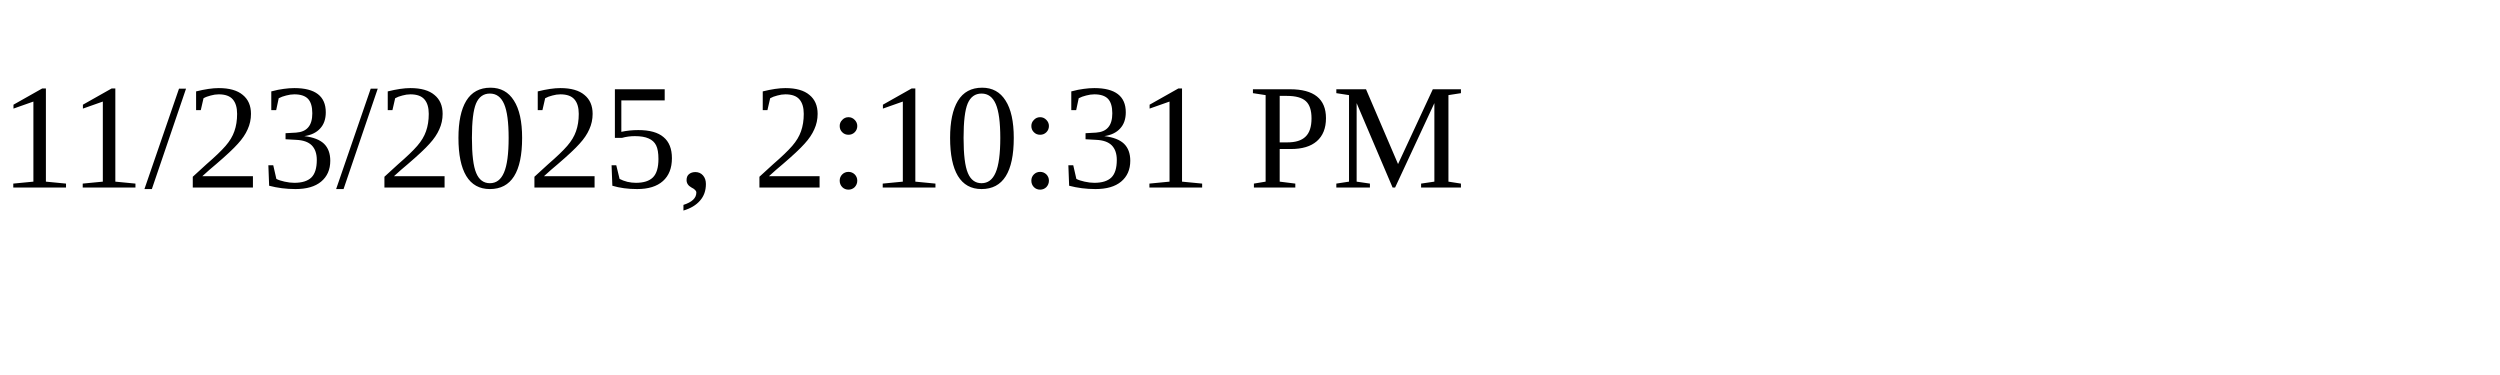
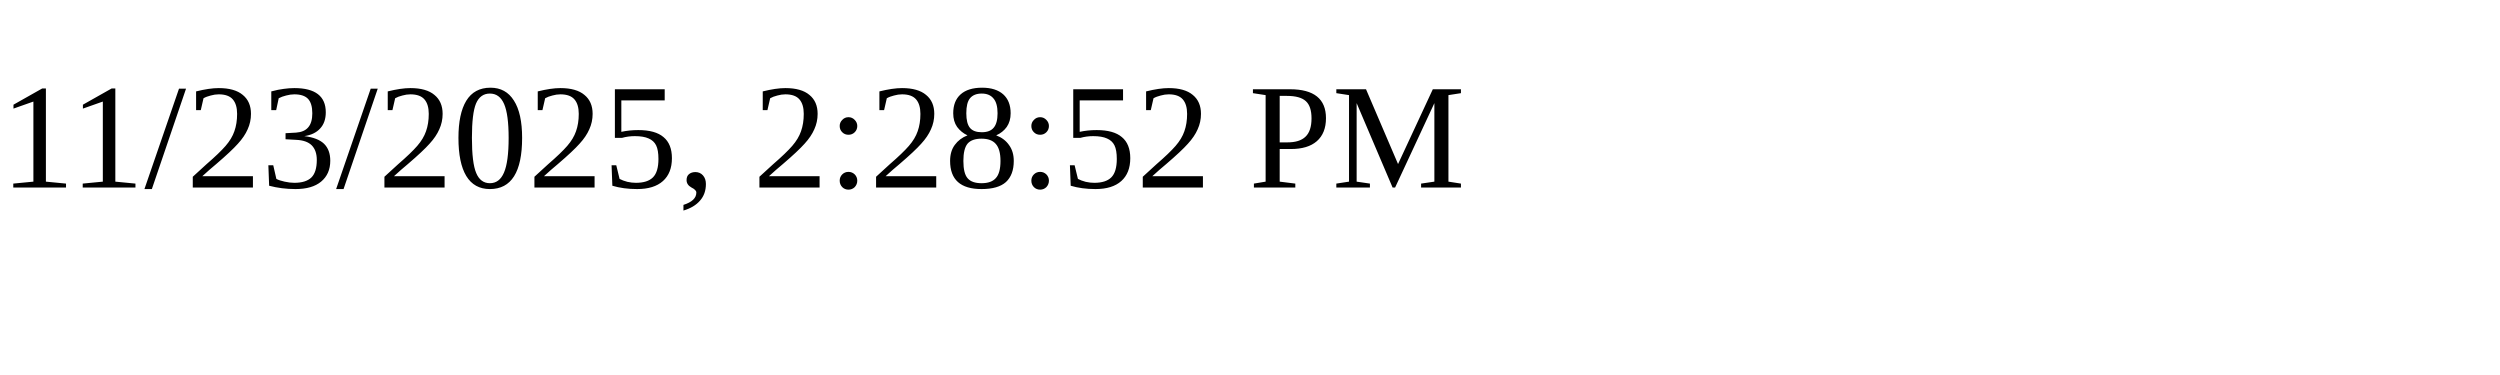
<svg xmlns="http://www.w3.org/2000/svg" height="30" width="200">
-   <text x="0" y="15">11/23/2025, 2:10:31 PM</text>
+   <text x="0" y="15">11/23/2025, 2:28:52 PM</text>
</svg>
